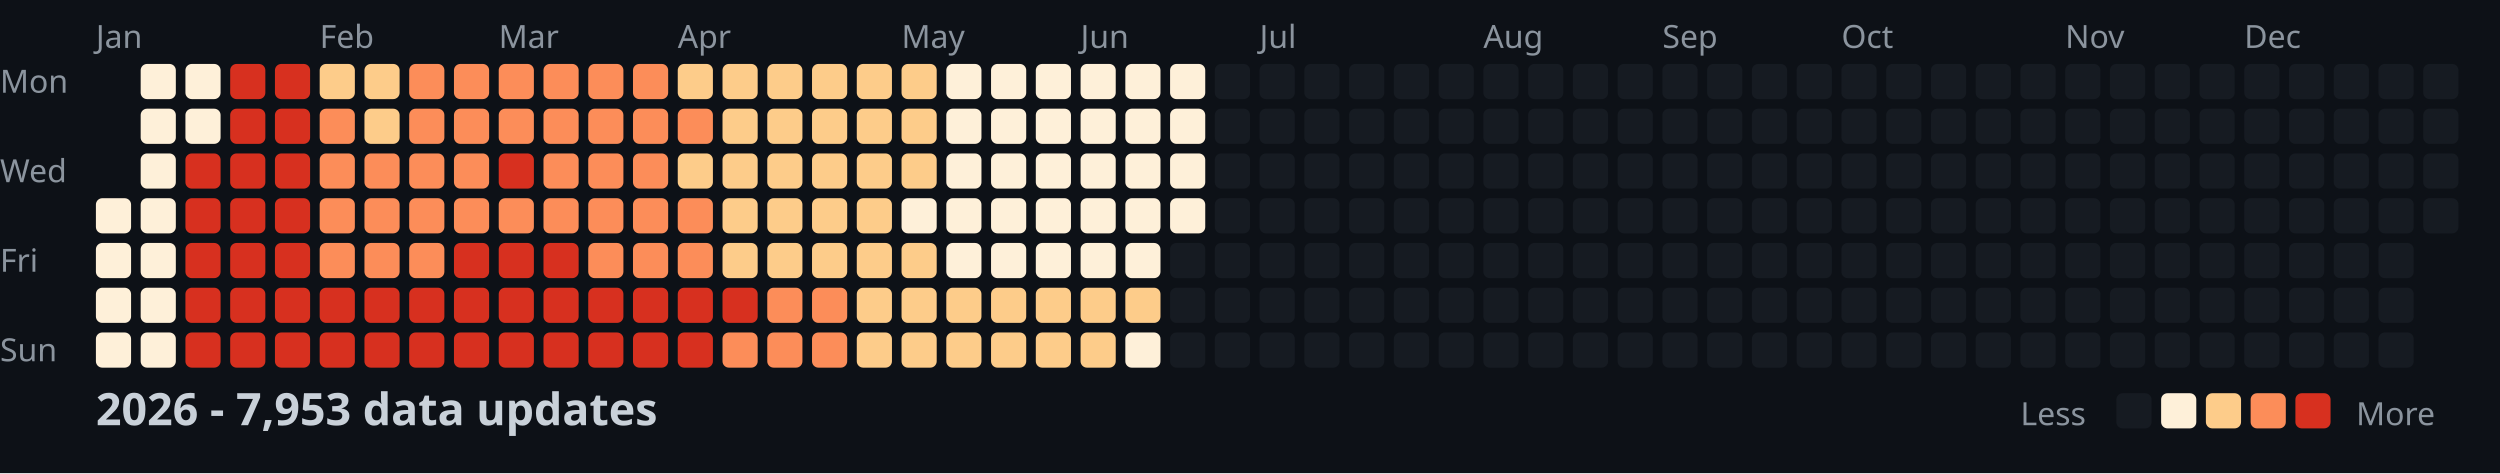
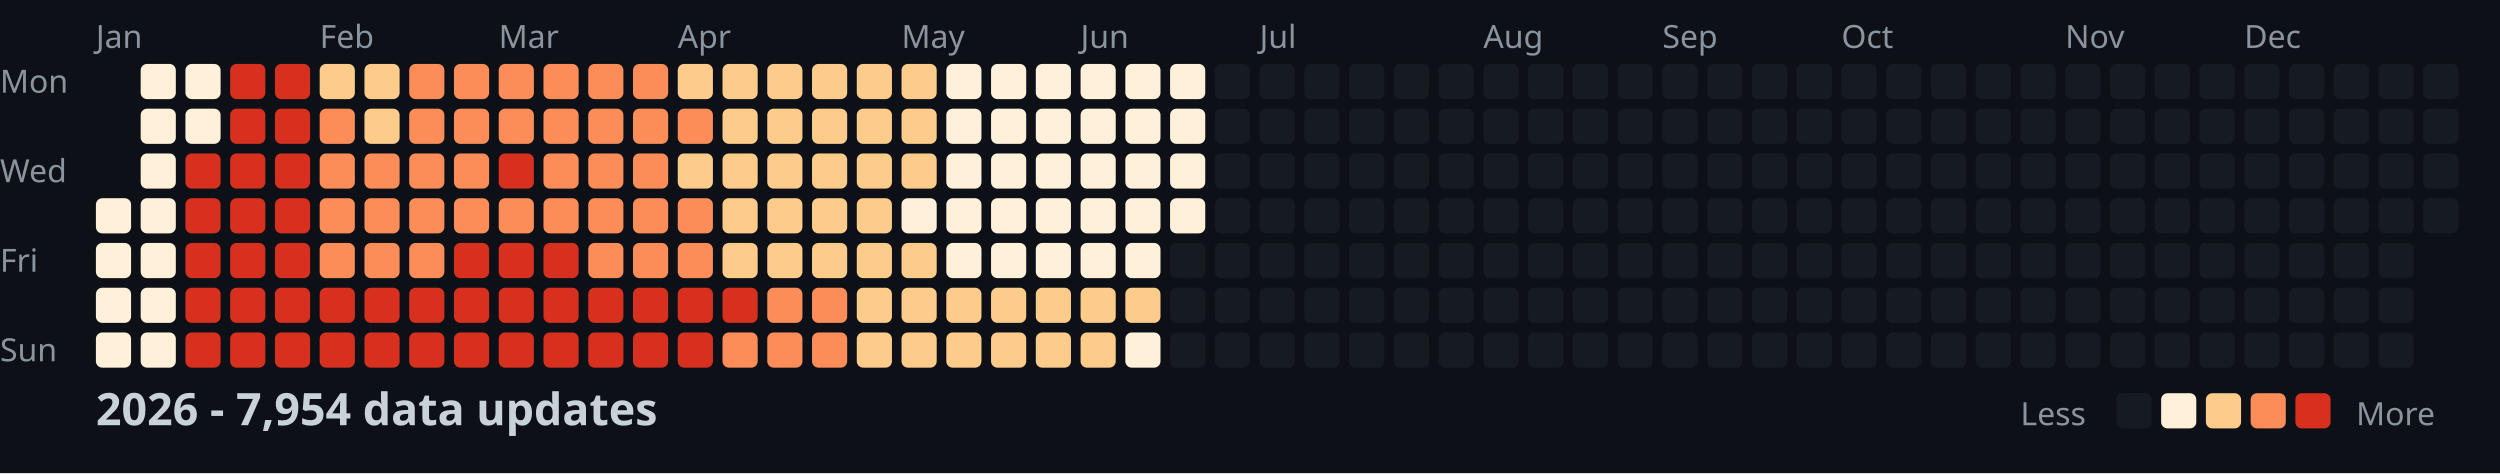
<svg xmlns="http://www.w3.org/2000/svg" width="782" height="148">
  <style>
    .month { font: 10px sans-serif; fill: #8b949e; }
    .day { font: 10px sans-serif; fill: #8b949e; }
    .title { font: bold 14px sans-serif; fill: #c9d1d9; }
    .legend { font: 10px sans-serif; fill: #8b949e; }
  </style>
  <rect width="100%" height="100%" fill="#0d1117" />
  <text x="0" y="29" class="day">Mon</text>
  <text x="0" y="57" class="day">Wed</text>
  <text x="0" y="85" class="day">Fri</text>
  <text x="0" y="113" class="day">Sun</text>
  <text x="30" y="15" class="month">Jan</text>
  <text x="100" y="15" class="month">Feb</text>
  <text x="156" y="15" class="month">Mar</text>
  <text x="212" y="15" class="month">Apr</text>
  <text x="282" y="15" class="month">May</text>
  <text x="338" y="15" class="month">Jun</text>
  <text x="394" y="15" class="month">Jul</text>
  <text x="464" y="15" class="month">Aug</text>
  <text x="520" y="15" class="month">Sep</text>
  <text x="576" y="15" class="month">Oct</text>
  <text x="646" y="15" class="month">Nov</text>
  <text x="702" y="15" class="month">Dec</text>
  <rect x="30" y="62" width="11" height="11" fill="#fef0d9" rx="2" />
  <rect x="30" y="76" width="11" height="11" fill="#fef0d9" rx="2" />
  <rect x="30" y="90" width="11" height="11" fill="#fef0d9" rx="2" />
  <rect x="30" y="104" width="11" height="11" fill="#fef0d9" rx="2" />
  <rect x="44" y="20" width="11" height="11" fill="#fef0d9" rx="2" />
  <rect x="44" y="34" width="11" height="11" fill="#fef0d9" rx="2" />
  <rect x="44" y="48" width="11" height="11" fill="#fef0d9" rx="2" />
  <rect x="44" y="62" width="11" height="11" fill="#fef0d9" rx="2" />
  <rect x="44" y="76" width="11" height="11" fill="#fef0d9" rx="2" />
  <rect x="44" y="90" width="11" height="11" fill="#fef0d9" rx="2" />
  <rect x="44" y="104" width="11" height="11" fill="#fef0d9" rx="2" />
  <rect x="58" y="20" width="11" height="11" fill="#fef0d9" rx="2" />
  <rect x="58" y="34" width="11" height="11" fill="#fef0d9" rx="2" />
  <rect x="58" y="48" width="11" height="11" fill="#d7301f" rx="2" />
  <rect x="58" y="62" width="11" height="11" fill="#d7301f" rx="2" />
  <rect x="58" y="76" width="11" height="11" fill="#d7301f" rx="2" />
  <rect x="58" y="90" width="11" height="11" fill="#d7301f" rx="2" />
  <rect x="58" y="104" width="11" height="11" fill="#d7301f" rx="2" />
  <rect x="72" y="20" width="11" height="11" fill="#d7301f" rx="2" />
  <rect x="72" y="34" width="11" height="11" fill="#d7301f" rx="2" />
  <rect x="72" y="48" width="11" height="11" fill="#d7301f" rx="2" />
  <rect x="72" y="62" width="11" height="11" fill="#d7301f" rx="2" />
  <rect x="72" y="76" width="11" height="11" fill="#d7301f" rx="2" />
  <rect x="72" y="90" width="11" height="11" fill="#d7301f" rx="2" />
  <rect x="72" y="104" width="11" height="11" fill="#d7301f" rx="2" />
  <rect x="86" y="20" width="11" height="11" fill="#d7301f" rx="2" />
  <rect x="86" y="34" width="11" height="11" fill="#d7301f" rx="2" />
  <rect x="86" y="48" width="11" height="11" fill="#d7301f" rx="2" />
  <rect x="86" y="62" width="11" height="11" fill="#d7301f" rx="2" />
  <rect x="86" y="76" width="11" height="11" fill="#d7301f" rx="2" />
  <rect x="86" y="90" width="11" height="11" fill="#d7301f" rx="2" />
  <rect x="86" y="104" width="11" height="11" fill="#d7301f" rx="2" />
  <rect x="100" y="20" width="11" height="11" fill="#fdcc8a" rx="2" />
  <rect x="100" y="34" width="11" height="11" fill="#fc8d59" rx="2" />
  <rect x="100" y="48" width="11" height="11" fill="#fc8d59" rx="2" />
  <rect x="100" y="62" width="11" height="11" fill="#fc8d59" rx="2" />
  <rect x="100" y="76" width="11" height="11" fill="#fc8d59" rx="2" />
  <rect x="100" y="90" width="11" height="11" fill="#d7301f" rx="2" />
  <rect x="100" y="104" width="11" height="11" fill="#d7301f" rx="2" />
  <rect x="114" y="20" width="11" height="11" fill="#fdcc8a" rx="2" />
  <rect x="114" y="34" width="11" height="11" fill="#fdcc8a" rx="2" />
  <rect x="114" y="48" width="11" height="11" fill="#fc8d59" rx="2" />
  <rect x="114" y="62" width="11" height="11" fill="#fc8d59" rx="2" />
  <rect x="114" y="76" width="11" height="11" fill="#fc8d59" rx="2" />
  <rect x="114" y="90" width="11" height="11" fill="#d7301f" rx="2" />
  <rect x="114" y="104" width="11" height="11" fill="#d7301f" rx="2" />
  <rect x="128" y="20" width="11" height="11" fill="#fc8d59" rx="2" />
  <rect x="128" y="34" width="11" height="11" fill="#fc8d59" rx="2" />
  <rect x="128" y="48" width="11" height="11" fill="#fc8d59" rx="2" />
  <rect x="128" y="62" width="11" height="11" fill="#fc8d59" rx="2" />
  <rect x="128" y="76" width="11" height="11" fill="#fc8d59" rx="2" />
  <rect x="128" y="90" width="11" height="11" fill="#d7301f" rx="2" />
  <rect x="128" y="104" width="11" height="11" fill="#d7301f" rx="2" />
  <rect x="142" y="20" width="11" height="11" fill="#fc8d59" rx="2" />
  <rect x="142" y="34" width="11" height="11" fill="#fc8d59" rx="2" />
  <rect x="142" y="48" width="11" height="11" fill="#fc8d59" rx="2" />
  <rect x="142" y="62" width="11" height="11" fill="#fc8d59" rx="2" />
  <rect x="142" y="76" width="11" height="11" fill="#d7301f" rx="2" />
  <rect x="142" y="90" width="11" height="11" fill="#d7301f" rx="2" />
  <rect x="142" y="104" width="11" height="11" fill="#d7301f" rx="2" />
  <rect x="156" y="20" width="11" height="11" fill="#fc8d59" rx="2" />
  <rect x="156" y="34" width="11" height="11" fill="#fc8d59" rx="2" />
  <rect x="156" y="48" width="11" height="11" fill="#d7301f" rx="2" />
  <rect x="156" y="62" width="11" height="11" fill="#fc8d59" rx="2" />
  <rect x="156" y="76" width="11" height="11" fill="#d7301f" rx="2" />
  <rect x="156" y="90" width="11" height="11" fill="#d7301f" rx="2" />
  <rect x="156" y="104" width="11" height="11" fill="#d7301f" rx="2" />
  <rect x="170" y="20" width="11" height="11" fill="#fc8d59" rx="2" />
  <rect x="170" y="34" width="11" height="11" fill="#fc8d59" rx="2" />
  <rect x="170" y="48" width="11" height="11" fill="#fc8d59" rx="2" />
  <rect x="170" y="62" width="11" height="11" fill="#fc8d59" rx="2" />
  <rect x="170" y="76" width="11" height="11" fill="#d7301f" rx="2" />
  <rect x="170" y="90" width="11" height="11" fill="#d7301f" rx="2" />
  <rect x="170" y="104" width="11" height="11" fill="#d7301f" rx="2" />
  <rect x="184" y="20" width="11" height="11" fill="#fc8d59" rx="2" />
  <rect x="184" y="34" width="11" height="11" fill="#fc8d59" rx="2" />
  <rect x="184" y="48" width="11" height="11" fill="#fc8d59" rx="2" />
  <rect x="184" y="62" width="11" height="11" fill="#fc8d59" rx="2" />
  <rect x="184" y="76" width="11" height="11" fill="#fc8d59" rx="2" />
  <rect x="184" y="90" width="11" height="11" fill="#d7301f" rx="2" />
  <rect x="184" y="104" width="11" height="11" fill="#d7301f" rx="2" />
  <rect x="198" y="20" width="11" height="11" fill="#fc8d59" rx="2" />
  <rect x="198" y="34" width="11" height="11" fill="#fc8d59" rx="2" />
  <rect x="198" y="48" width="11" height="11" fill="#fc8d59" rx="2" />
  <rect x="198" y="62" width="11" height="11" fill="#fc8d59" rx="2" />
  <rect x="198" y="76" width="11" height="11" fill="#fc8d59" rx="2" />
  <rect x="198" y="90" width="11" height="11" fill="#d7301f" rx="2" />
  <rect x="198" y="104" width="11" height="11" fill="#d7301f" rx="2" />
  <rect x="212" y="20" width="11" height="11" fill="#fdcc8a" rx="2" />
  <rect x="212" y="34" width="11" height="11" fill="#fc8d59" rx="2" />
  <rect x="212" y="48" width="11" height="11" fill="#fdcc8a" rx="2" />
  <rect x="212" y="62" width="11" height="11" fill="#fc8d59" rx="2" />
  <rect x="212" y="76" width="11" height="11" fill="#fc8d59" rx="2" />
  <rect x="212" y="90" width="11" height="11" fill="#d7301f" rx="2" />
  <rect x="212" y="104" width="11" height="11" fill="#d7301f" rx="2" />
  <rect x="226" y="20" width="11" height="11" fill="#fdcc8a" rx="2" />
  <rect x="226" y="34" width="11" height="11" fill="#fdcc8a" rx="2" />
  <rect x="226" y="48" width="11" height="11" fill="#fdcc8a" rx="2" />
  <rect x="226" y="62" width="11" height="11" fill="#fdcc8a" rx="2" />
  <rect x="226" y="76" width="11" height="11" fill="#fdcc8a" rx="2" />
  <rect x="226" y="90" width="11" height="11" fill="#d7301f" rx="2" />
  <rect x="226" y="104" width="11" height="11" fill="#fc8d59" rx="2" />
  <rect x="240" y="20" width="11" height="11" fill="#fdcc8a" rx="2" />
  <rect x="240" y="34" width="11" height="11" fill="#fdcc8a" rx="2" />
  <rect x="240" y="48" width="11" height="11" fill="#fdcc8a" rx="2" />
  <rect x="240" y="62" width="11" height="11" fill="#fdcc8a" rx="2" />
  <rect x="240" y="76" width="11" height="11" fill="#fdcc8a" rx="2" />
  <rect x="240" y="90" width="11" height="11" fill="#fc8d59" rx="2" />
  <rect x="240" y="104" width="11" height="11" fill="#fc8d59" rx="2" />
  <rect x="254" y="20" width="11" height="11" fill="#fdcc8a" rx="2" />
  <rect x="254" y="34" width="11" height="11" fill="#fdcc8a" rx="2" />
  <rect x="254" y="48" width="11" height="11" fill="#fdcc8a" rx="2" />
  <rect x="254" y="62" width="11" height="11" fill="#fdcc8a" rx="2" />
  <rect x="254" y="76" width="11" height="11" fill="#fdcc8a" rx="2" />
  <rect x="254" y="90" width="11" height="11" fill="#fc8d59" rx="2" />
  <rect x="254" y="104" width="11" height="11" fill="#fc8d59" rx="2" />
  <rect x="268" y="20" width="11" height="11" fill="#fdcc8a" rx="2" />
  <rect x="268" y="34" width="11" height="11" fill="#fdcc8a" rx="2" />
  <rect x="268" y="48" width="11" height="11" fill="#fdcc8a" rx="2" />
  <rect x="268" y="62" width="11" height="11" fill="#fdcc8a" rx="2" />
  <rect x="268" y="76" width="11" height="11" fill="#fdcc8a" rx="2" />
  <rect x="268" y="90" width="11" height="11" fill="#fdcc8a" rx="2" />
  <rect x="268" y="104" width="11" height="11" fill="#fdcc8a" rx="2" />
  <rect x="282" y="20" width="11" height="11" fill="#fdcc8a" rx="2" />
  <rect x="282" y="34" width="11" height="11" fill="#fdcc8a" rx="2" />
  <rect x="282" y="48" width="11" height="11" fill="#fdcc8a" rx="2" />
  <rect x="282" y="62" width="11" height="11" fill="#fef0d9" rx="2" />
  <rect x="282" y="76" width="11" height="11" fill="#fdcc8a" rx="2" />
  <rect x="282" y="90" width="11" height="11" fill="#fdcc8a" rx="2" />
  <rect x="282" y="104" width="11" height="11" fill="#fdcc8a" rx="2" />
  <rect x="296" y="20" width="11" height="11" fill="#fef0d9" rx="2" />
  <rect x="296" y="34" width="11" height="11" fill="#fef0d9" rx="2" />
  <rect x="296" y="48" width="11" height="11" fill="#fef0d9" rx="2" />
  <rect x="296" y="62" width="11" height="11" fill="#fef0d9" rx="2" />
  <rect x="296" y="76" width="11" height="11" fill="#fef0d9" rx="2" />
  <rect x="296" y="90" width="11" height="11" fill="#fdcc8a" rx="2" />
  <rect x="296" y="104" width="11" height="11" fill="#fdcc8a" rx="2" />
  <rect x="310" y="20" width="11" height="11" fill="#fef0d9" rx="2" />
  <rect x="310" y="34" width="11" height="11" fill="#fef0d9" rx="2" />
  <rect x="310" y="48" width="11" height="11" fill="#fef0d9" rx="2" />
  <rect x="310" y="62" width="11" height="11" fill="#fef0d9" rx="2" />
  <rect x="310" y="76" width="11" height="11" fill="#fef0d9" rx="2" />
  <rect x="310" y="90" width="11" height="11" fill="#fdcc8a" rx="2" />
  <rect x="310" y="104" width="11" height="11" fill="#fdcc8a" rx="2" />
  <rect x="324" y="20" width="11" height="11" fill="#fef0d9" rx="2" />
  <rect x="324" y="34" width="11" height="11" fill="#fef0d9" rx="2" />
  <rect x="324" y="48" width="11" height="11" fill="#fef0d9" rx="2" />
  <rect x="324" y="62" width="11" height="11" fill="#fef0d9" rx="2" />
  <rect x="324" y="76" width="11" height="11" fill="#fef0d9" rx="2" />
  <rect x="324" y="90" width="11" height="11" fill="#fdcc8a" rx="2" />
  <rect x="324" y="104" width="11" height="11" fill="#fdcc8a" rx="2" />
  <rect x="338" y="20" width="11" height="11" fill="#fef0d9" rx="2" />
  <rect x="338" y="34" width="11" height="11" fill="#fef0d9" rx="2" />
  <rect x="338" y="48" width="11" height="11" fill="#fef0d9" rx="2" />
  <rect x="338" y="62" width="11" height="11" fill="#fef0d9" rx="2" />
  <rect x="338" y="76" width="11" height="11" fill="#fef0d9" rx="2" />
  <rect x="338" y="90" width="11" height="11" fill="#fdcc8a" rx="2" />
  <rect x="338" y="104" width="11" height="11" fill="#fdcc8a" rx="2" />
  <rect x="352" y="20" width="11" height="11" fill="#fef0d9" rx="2" />
  <rect x="352" y="34" width="11" height="11" fill="#fef0d9" rx="2" />
  <rect x="352" y="48" width="11" height="11" fill="#fef0d9" rx="2" />
  <rect x="352" y="62" width="11" height="11" fill="#fef0d9" rx="2" />
  <rect x="352" y="76" width="11" height="11" fill="#fef0d9" rx="2" />
  <rect x="352" y="90" width="11" height="11" fill="#fdcc8a" rx="2" />
  <rect x="352" y="104" width="11" height="11" fill="#fef0d9" rx="2" />
  <rect x="366" y="20" width="11" height="11" fill="#fef0d9" rx="2" />
  <rect x="366" y="34" width="11" height="11" fill="#fef0d9" rx="2" />
  <rect x="366" y="48" width="11" height="11" fill="#fef0d9" rx="2" />
  <rect x="366" y="62" width="11" height="11" fill="#fef0d9" rx="2" />
  <rect x="366" y="76" width="11" height="11" fill="#161b22" rx="2" />
  <rect x="366" y="90" width="11" height="11" fill="#161b22" rx="2" />
  <rect x="366" y="104" width="11" height="11" fill="#161b22" rx="2" />
  <rect x="380" y="20" width="11" height="11" fill="#161b22" rx="2" />
  <rect x="380" y="34" width="11" height="11" fill="#161b22" rx="2" />
  <rect x="380" y="48" width="11" height="11" fill="#161b22" rx="2" />
  <rect x="380" y="62" width="11" height="11" fill="#161b22" rx="2" />
  <rect x="380" y="76" width="11" height="11" fill="#161b22" rx="2" />
  <rect x="380" y="90" width="11" height="11" fill="#161b22" rx="2" />
  <rect x="380" y="104" width="11" height="11" fill="#161b22" rx="2" />
  <rect x="394" y="20" width="11" height="11" fill="#161b22" rx="2" />
  <rect x="394" y="34" width="11" height="11" fill="#161b22" rx="2" />
  <rect x="394" y="48" width="11" height="11" fill="#161b22" rx="2" />
  <rect x="394" y="62" width="11" height="11" fill="#161b22" rx="2" />
  <rect x="394" y="76" width="11" height="11" fill="#161b22" rx="2" />
  <rect x="394" y="90" width="11" height="11" fill="#161b22" rx="2" />
  <rect x="394" y="104" width="11" height="11" fill="#161b22" rx="2" />
  <rect x="408" y="20" width="11" height="11" fill="#161b22" rx="2" />
  <rect x="408" y="34" width="11" height="11" fill="#161b22" rx="2" />
  <rect x="408" y="48" width="11" height="11" fill="#161b22" rx="2" />
  <rect x="408" y="62" width="11" height="11" fill="#161b22" rx="2" />
  <rect x="408" y="76" width="11" height="11" fill="#161b22" rx="2" />
  <rect x="408" y="90" width="11" height="11" fill="#161b22" rx="2" />
  <rect x="408" y="104" width="11" height="11" fill="#161b22" rx="2" />
  <rect x="422" y="20" width="11" height="11" fill="#161b22" rx="2" />
  <rect x="422" y="34" width="11" height="11" fill="#161b22" rx="2" />
  <rect x="422" y="48" width="11" height="11" fill="#161b22" rx="2" />
  <rect x="422" y="62" width="11" height="11" fill="#161b22" rx="2" />
  <rect x="422" y="76" width="11" height="11" fill="#161b22" rx="2" />
  <rect x="422" y="90" width="11" height="11" fill="#161b22" rx="2" />
  <rect x="422" y="104" width="11" height="11" fill="#161b22" rx="2" />
  <rect x="436" y="20" width="11" height="11" fill="#161b22" rx="2" />
  <rect x="436" y="34" width="11" height="11" fill="#161b22" rx="2" />
  <rect x="436" y="48" width="11" height="11" fill="#161b22" rx="2" />
  <rect x="436" y="62" width="11" height="11" fill="#161b22" rx="2" />
  <rect x="436" y="76" width="11" height="11" fill="#161b22" rx="2" />
  <rect x="436" y="90" width="11" height="11" fill="#161b22" rx="2" />
  <rect x="436" y="104" width="11" height="11" fill="#161b22" rx="2" />
  <rect x="450" y="20" width="11" height="11" fill="#161b22" rx="2" />
  <rect x="450" y="34" width="11" height="11" fill="#161b22" rx="2" />
  <rect x="450" y="48" width="11" height="11" fill="#161b22" rx="2" />
  <rect x="450" y="62" width="11" height="11" fill="#161b22" rx="2" />
  <rect x="450" y="76" width="11" height="11" fill="#161b22" rx="2" />
  <rect x="450" y="90" width="11" height="11" fill="#161b22" rx="2" />
  <rect x="450" y="104" width="11" height="11" fill="#161b22" rx="2" />
  <rect x="464" y="20" width="11" height="11" fill="#161b22" rx="2" />
  <rect x="464" y="34" width="11" height="11" fill="#161b22" rx="2" />
  <rect x="464" y="48" width="11" height="11" fill="#161b22" rx="2" />
  <rect x="464" y="62" width="11" height="11" fill="#161b22" rx="2" />
  <rect x="464" y="76" width="11" height="11" fill="#161b22" rx="2" />
  <rect x="464" y="90" width="11" height="11" fill="#161b22" rx="2" />
  <rect x="464" y="104" width="11" height="11" fill="#161b22" rx="2" />
  <rect x="478" y="20" width="11" height="11" fill="#161b22" rx="2" />
  <rect x="478" y="34" width="11" height="11" fill="#161b22" rx="2" />
  <rect x="478" y="48" width="11" height="11" fill="#161b22" rx="2" />
  <rect x="478" y="62" width="11" height="11" fill="#161b22" rx="2" />
  <rect x="478" y="76" width="11" height="11" fill="#161b22" rx="2" />
  <rect x="478" y="90" width="11" height="11" fill="#161b22" rx="2" />
  <rect x="478" y="104" width="11" height="11" fill="#161b22" rx="2" />
  <rect x="492" y="20" width="11" height="11" fill="#161b22" rx="2" />
  <rect x="492" y="34" width="11" height="11" fill="#161b22" rx="2" />
  <rect x="492" y="48" width="11" height="11" fill="#161b22" rx="2" />
  <rect x="492" y="62" width="11" height="11" fill="#161b22" rx="2" />
  <rect x="492" y="76" width="11" height="11" fill="#161b22" rx="2" />
  <rect x="492" y="90" width="11" height="11" fill="#161b22" rx="2" />
  <rect x="492" y="104" width="11" height="11" fill="#161b22" rx="2" />
  <rect x="506" y="20" width="11" height="11" fill="#161b22" rx="2" />
  <rect x="506" y="34" width="11" height="11" fill="#161b22" rx="2" />
  <rect x="506" y="48" width="11" height="11" fill="#161b22" rx="2" />
  <rect x="506" y="62" width="11" height="11" fill="#161b22" rx="2" />
  <rect x="506" y="76" width="11" height="11" fill="#161b22" rx="2" />
  <rect x="506" y="90" width="11" height="11" fill="#161b22" rx="2" />
  <rect x="506" y="104" width="11" height="11" fill="#161b22" rx="2" />
  <rect x="520" y="20" width="11" height="11" fill="#161b22" rx="2" />
  <rect x="520" y="34" width="11" height="11" fill="#161b22" rx="2" />
  <rect x="520" y="48" width="11" height="11" fill="#161b22" rx="2" />
  <rect x="520" y="62" width="11" height="11" fill="#161b22" rx="2" />
  <rect x="520" y="76" width="11" height="11" fill="#161b22" rx="2" />
  <rect x="520" y="90" width="11" height="11" fill="#161b22" rx="2" />
  <rect x="520" y="104" width="11" height="11" fill="#161b22" rx="2" />
  <rect x="534" y="20" width="11" height="11" fill="#161b22" rx="2" />
  <rect x="534" y="34" width="11" height="11" fill="#161b22" rx="2" />
  <rect x="534" y="48" width="11" height="11" fill="#161b22" rx="2" />
  <rect x="534" y="62" width="11" height="11" fill="#161b22" rx="2" />
  <rect x="534" y="76" width="11" height="11" fill="#161b22" rx="2" />
  <rect x="534" y="90" width="11" height="11" fill="#161b22" rx="2" />
  <rect x="534" y="104" width="11" height="11" fill="#161b22" rx="2" />
  <rect x="548" y="20" width="11" height="11" fill="#161b22" rx="2" />
  <rect x="548" y="34" width="11" height="11" fill="#161b22" rx="2" />
  <rect x="548" y="48" width="11" height="11" fill="#161b22" rx="2" />
  <rect x="548" y="62" width="11" height="11" fill="#161b22" rx="2" />
  <rect x="548" y="76" width="11" height="11" fill="#161b22" rx="2" />
  <rect x="548" y="90" width="11" height="11" fill="#161b22" rx="2" />
  <rect x="548" y="104" width="11" height="11" fill="#161b22" rx="2" />
  <rect x="562" y="20" width="11" height="11" fill="#161b22" rx="2" />
  <rect x="562" y="34" width="11" height="11" fill="#161b22" rx="2" />
  <rect x="562" y="48" width="11" height="11" fill="#161b22" rx="2" />
  <rect x="562" y="62" width="11" height="11" fill="#161b22" rx="2" />
  <rect x="562" y="76" width="11" height="11" fill="#161b22" rx="2" />
  <rect x="562" y="90" width="11" height="11" fill="#161b22" rx="2" />
  <rect x="562" y="104" width="11" height="11" fill="#161b22" rx="2" />
  <rect x="576" y="20" width="11" height="11" fill="#161b22" rx="2" />
  <rect x="576" y="34" width="11" height="11" fill="#161b22" rx="2" />
  <rect x="576" y="48" width="11" height="11" fill="#161b22" rx="2" />
  <rect x="576" y="62" width="11" height="11" fill="#161b22" rx="2" />
  <rect x="576" y="76" width="11" height="11" fill="#161b22" rx="2" />
  <rect x="576" y="90" width="11" height="11" fill="#161b22" rx="2" />
  <rect x="576" y="104" width="11" height="11" fill="#161b22" rx="2" />
  <rect x="590" y="20" width="11" height="11" fill="#161b22" rx="2" />
  <rect x="590" y="34" width="11" height="11" fill="#161b22" rx="2" />
  <rect x="590" y="48" width="11" height="11" fill="#161b22" rx="2" />
  <rect x="590" y="62" width="11" height="11" fill="#161b22" rx="2" />
  <rect x="590" y="76" width="11" height="11" fill="#161b22" rx="2" />
  <rect x="590" y="90" width="11" height="11" fill="#161b22" rx="2" />
  <rect x="590" y="104" width="11" height="11" fill="#161b22" rx="2" />
  <rect x="604" y="20" width="11" height="11" fill="#161b22" rx="2" />
  <rect x="604" y="34" width="11" height="11" fill="#161b22" rx="2" />
  <rect x="604" y="48" width="11" height="11" fill="#161b22" rx="2" />
  <rect x="604" y="62" width="11" height="11" fill="#161b22" rx="2" />
  <rect x="604" y="76" width="11" height="11" fill="#161b22" rx="2" />
  <rect x="604" y="90" width="11" height="11" fill="#161b22" rx="2" />
  <rect x="604" y="104" width="11" height="11" fill="#161b22" rx="2" />
  <rect x="618" y="20" width="11" height="11" fill="#161b22" rx="2" />
  <rect x="618" y="34" width="11" height="11" fill="#161b22" rx="2" />
  <rect x="618" y="48" width="11" height="11" fill="#161b22" rx="2" />
  <rect x="618" y="62" width="11" height="11" fill="#161b22" rx="2" />
  <rect x="618" y="76" width="11" height="11" fill="#161b22" rx="2" />
  <rect x="618" y="90" width="11" height="11" fill="#161b22" rx="2" />
  <rect x="618" y="104" width="11" height="11" fill="#161b22" rx="2" />
  <rect x="632" y="20" width="11" height="11" fill="#161b22" rx="2" />
  <rect x="632" y="34" width="11" height="11" fill="#161b22" rx="2" />
  <rect x="632" y="48" width="11" height="11" fill="#161b22" rx="2" />
  <rect x="632" y="62" width="11" height="11" fill="#161b22" rx="2" />
  <rect x="632" y="76" width="11" height="11" fill="#161b22" rx="2" />
  <rect x="632" y="90" width="11" height="11" fill="#161b22" rx="2" />
  <rect x="632" y="104" width="11" height="11" fill="#161b22" rx="2" />
  <rect x="646" y="20" width="11" height="11" fill="#161b22" rx="2" />
  <rect x="646" y="34" width="11" height="11" fill="#161b22" rx="2" />
  <rect x="646" y="48" width="11" height="11" fill="#161b22" rx="2" />
  <rect x="646" y="62" width="11" height="11" fill="#161b22" rx="2" />
  <rect x="646" y="76" width="11" height="11" fill="#161b22" rx="2" />
  <rect x="646" y="90" width="11" height="11" fill="#161b22" rx="2" />
  <rect x="646" y="104" width="11" height="11" fill="#161b22" rx="2" />
  <rect x="660" y="20" width="11" height="11" fill="#161b22" rx="2" />
  <rect x="660" y="34" width="11" height="11" fill="#161b22" rx="2" />
  <rect x="660" y="48" width="11" height="11" fill="#161b22" rx="2" />
  <rect x="660" y="62" width="11" height="11" fill="#161b22" rx="2" />
  <rect x="660" y="76" width="11" height="11" fill="#161b22" rx="2" />
  <rect x="660" y="90" width="11" height="11" fill="#161b22" rx="2" />
  <rect x="660" y="104" width="11" height="11" fill="#161b22" rx="2" />
  <rect x="674" y="20" width="11" height="11" fill="#161b22" rx="2" />
  <rect x="674" y="34" width="11" height="11" fill="#161b22" rx="2" />
  <rect x="674" y="48" width="11" height="11" fill="#161b22" rx="2" />
  <rect x="674" y="62" width="11" height="11" fill="#161b22" rx="2" />
  <rect x="674" y="76" width="11" height="11" fill="#161b22" rx="2" />
  <rect x="674" y="90" width="11" height="11" fill="#161b22" rx="2" />
  <rect x="674" y="104" width="11" height="11" fill="#161b22" rx="2" />
  <rect x="688" y="20" width="11" height="11" fill="#161b22" rx="2" />
  <rect x="688" y="34" width="11" height="11" fill="#161b22" rx="2" />
  <rect x="688" y="48" width="11" height="11" fill="#161b22" rx="2" />
  <rect x="688" y="62" width="11" height="11" fill="#161b22" rx="2" />
  <rect x="688" y="76" width="11" height="11" fill="#161b22" rx="2" />
  <rect x="688" y="90" width="11" height="11" fill="#161b22" rx="2" />
  <rect x="688" y="104" width="11" height="11" fill="#161b22" rx="2" />
  <rect x="702" y="20" width="11" height="11" fill="#161b22" rx="2" />
  <rect x="702" y="34" width="11" height="11" fill="#161b22" rx="2" />
  <rect x="702" y="48" width="11" height="11" fill="#161b22" rx="2" />
  <rect x="702" y="62" width="11" height="11" fill="#161b22" rx="2" />
  <rect x="702" y="76" width="11" height="11" fill="#161b22" rx="2" />
  <rect x="702" y="90" width="11" height="11" fill="#161b22" rx="2" />
  <rect x="702" y="104" width="11" height="11" fill="#161b22" rx="2" />
  <rect x="716" y="20" width="11" height="11" fill="#161b22" rx="2" />
  <rect x="716" y="34" width="11" height="11" fill="#161b22" rx="2" />
  <rect x="716" y="48" width="11" height="11" fill="#161b22" rx="2" />
  <rect x="716" y="62" width="11" height="11" fill="#161b22" rx="2" />
  <rect x="716" y="76" width="11" height="11" fill="#161b22" rx="2" />
  <rect x="716" y="90" width="11" height="11" fill="#161b22" rx="2" />
  <rect x="716" y="104" width="11" height="11" fill="#161b22" rx="2" />
  <rect x="730" y="20" width="11" height="11" fill="#161b22" rx="2" />
  <rect x="730" y="34" width="11" height="11" fill="#161b22" rx="2" />
  <rect x="730" y="48" width="11" height="11" fill="#161b22" rx="2" />
  <rect x="730" y="62" width="11" height="11" fill="#161b22" rx="2" />
  <rect x="730" y="76" width="11" height="11" fill="#161b22" rx="2" />
  <rect x="730" y="90" width="11" height="11" fill="#161b22" rx="2" />
  <rect x="730" y="104" width="11" height="11" fill="#161b22" rx="2" />
  <rect x="744" y="20" width="11" height="11" fill="#161b22" rx="2" />
  <rect x="744" y="34" width="11" height="11" fill="#161b22" rx="2" />
  <rect x="744" y="48" width="11" height="11" fill="#161b22" rx="2" />
  <rect x="744" y="62" width="11" height="11" fill="#161b22" rx="2" />
  <rect x="744" y="76" width="11" height="11" fill="#161b22" rx="2" />
  <rect x="744" y="90" width="11" height="11" fill="#161b22" rx="2" />
  <rect x="744" y="104" width="11" height="11" fill="#161b22" rx="2" />
  <rect x="758" y="20" width="11" height="11" fill="#161b22" rx="2" />
  <rect x="758" y="34" width="11" height="11" fill="#161b22" rx="2" />
  <rect x="758" y="48" width="11" height="11" fill="#161b22" rx="2" />
  <rect x="758" y="62" width="11" height="11" fill="#161b22" rx="2" />
-   <text x="30" y="133" class="title">2026 - 7,953 data updates</text>
+   <text x="30" y="133" class="title">2026 - 7,954 data updates</text>
  <text x="632" y="133" class="legend">Less</text>
  <rect x="662" y="123" width="11" height="11" fill="#161b22" rx="2" />
  <rect x="676" y="123" width="11" height="11" fill="#fef0d9" rx="2" />
  <rect x="690" y="123" width="11" height="11" fill="#fdcc8a" rx="2" />
  <rect x="704" y="123" width="11" height="11" fill="#fc8d59" rx="2" />
  <rect x="718" y="123" width="11" height="11" fill="#d7301f" rx="2" />
  <text x="737" y="133" class="legend">More</text>
</svg>
